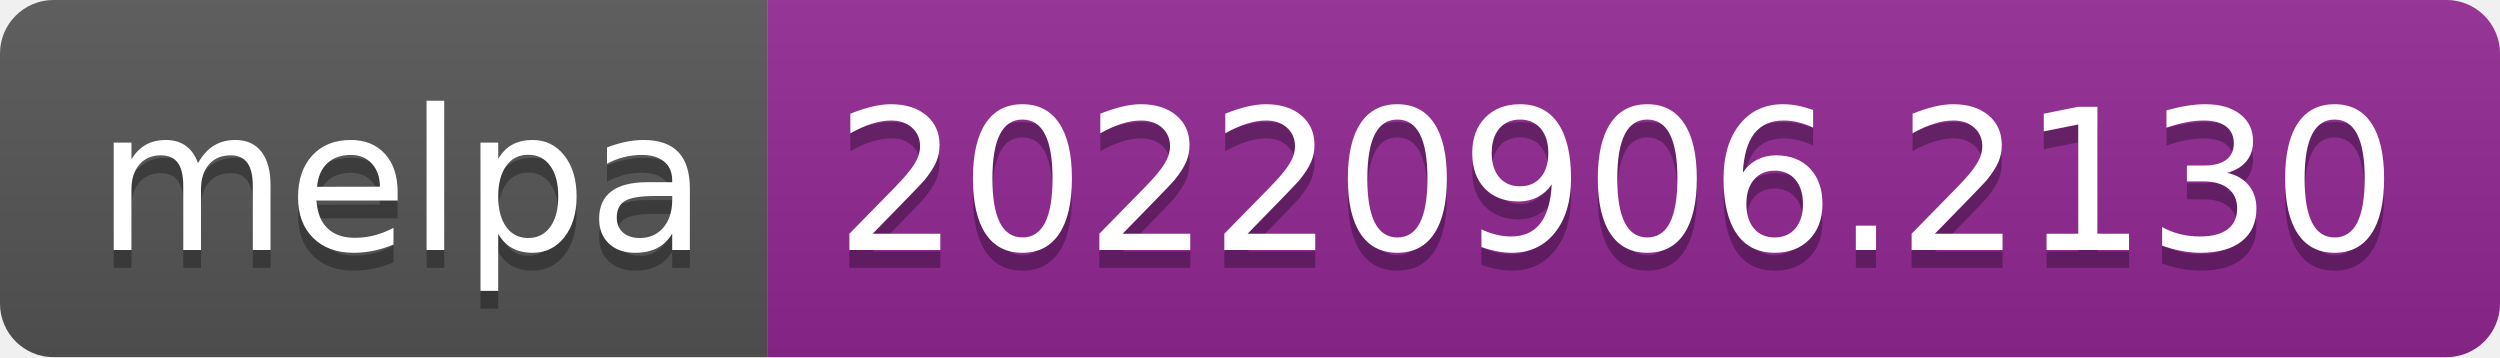
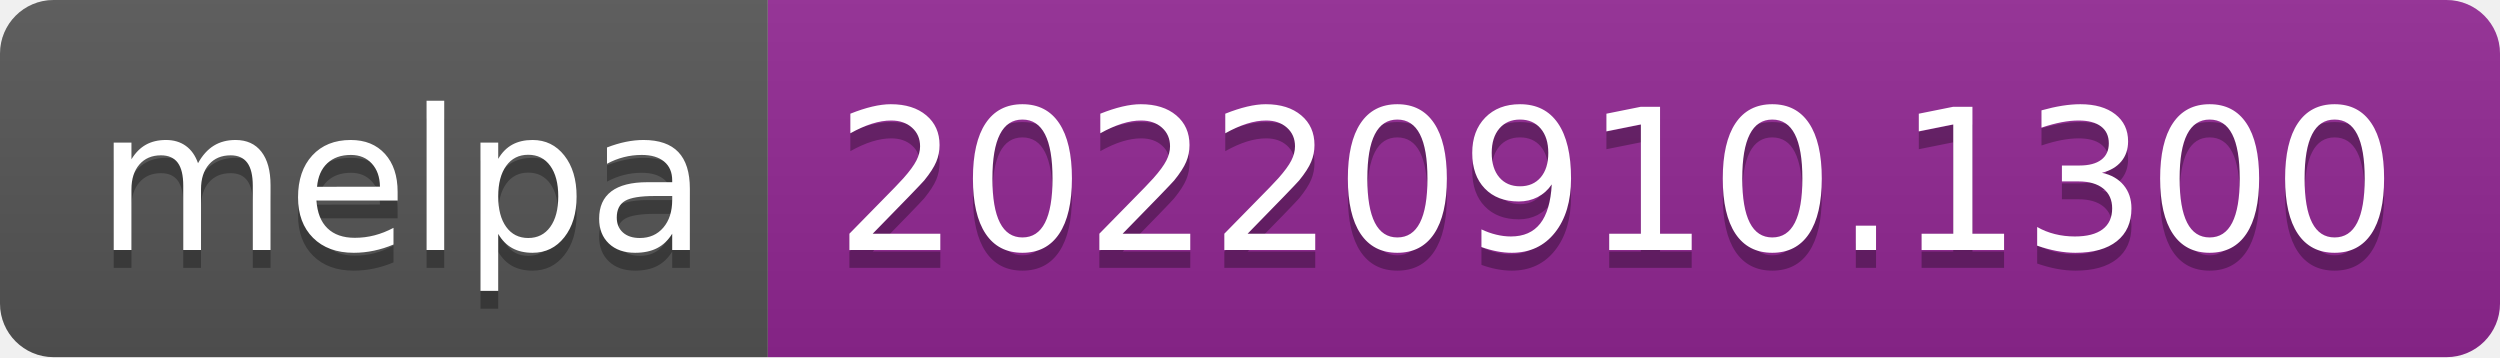
- <svg xmlns="http://www.w3.org/2000/svg" width="140" height="20" role="img" aria-label="melpa: 20220906.2130">
+ <svg xmlns="http://www.w3.org/2000/svg" width="140" height="20" role="img" aria-label="melpa: 20220910.1300">
  <linearGradient id="s" x2="0" y2="100%">
    <stop offset="0" stop-color="#bbb" stop-opacity=".1" />
    <stop offset="1" stop-opacity=".1" />
  </linearGradient>
  <clipPath id="r">
    <rect width="140" height="20" rx="3" fill="#fff" />
  </clipPath>
  <g clip-path="url(#r)">
    <rect width="43" height="20" fill="#555" />
    <rect x="43" width="97" height="20" fill="#922793" />
    <rect width="140" height="20" fill="url(#s)" />
  </g>
  <g fill="#fff" text-anchor="middle" font-family="Verdana,Geneva,DejaVu Sans,sans-serif" text-rendering="geometricPrecision" font-size="110">
    <text aria-hidden="true" x="225" y="150" fill="#010101" fill-opacity=".3" transform="scale(.1)" textLength="330">melpa</text>
    <text x="225" y="140" transform="scale(.1)" fill="#fff" textLength="330">melpa</text>
-     <text aria-hidden="true" x="905" y="150" fill="#010101" fill-opacity=".3" transform="scale(.1)" textLength="870">20220906.2130</text>
-     <text x="905" y="140" transform="scale(.1)" fill="#fff" textLength="870">20220906.2130</text>
+     <text aria-hidden="true" x="905" y="150" fill="#010101" fill-opacity=".3" transform="scale(.1)" textLength="870">20220910.1300</text>
+     <text x="905" y="140" transform="scale(.1)" fill="#fff" textLength="870">20220910.1300</text>
  </g>
</svg>
